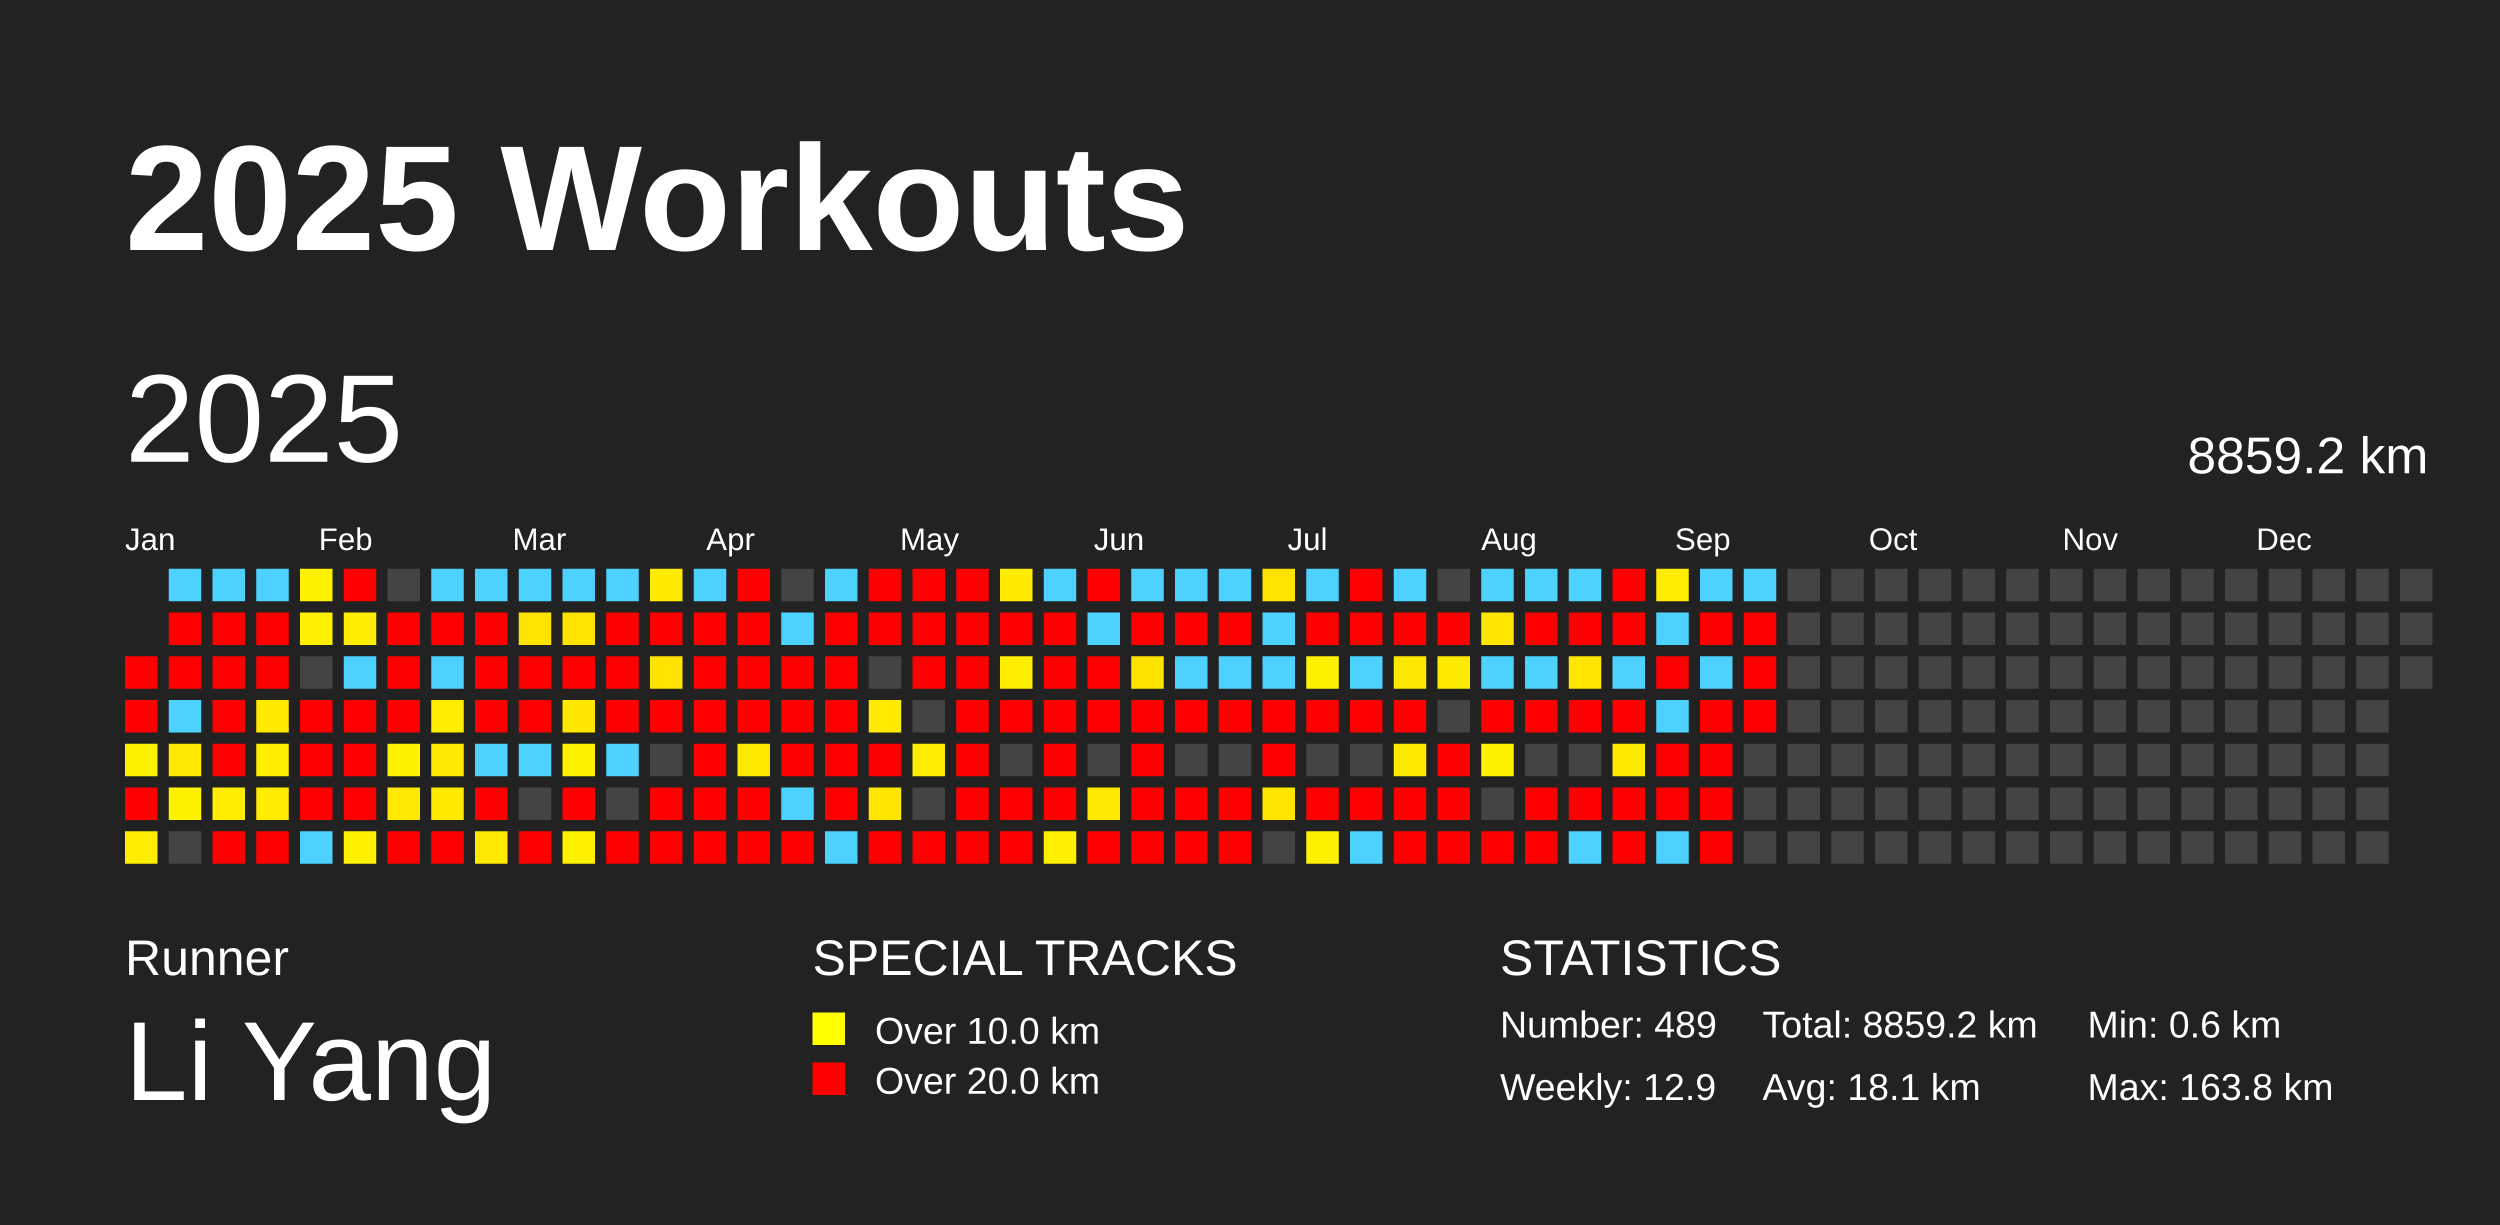
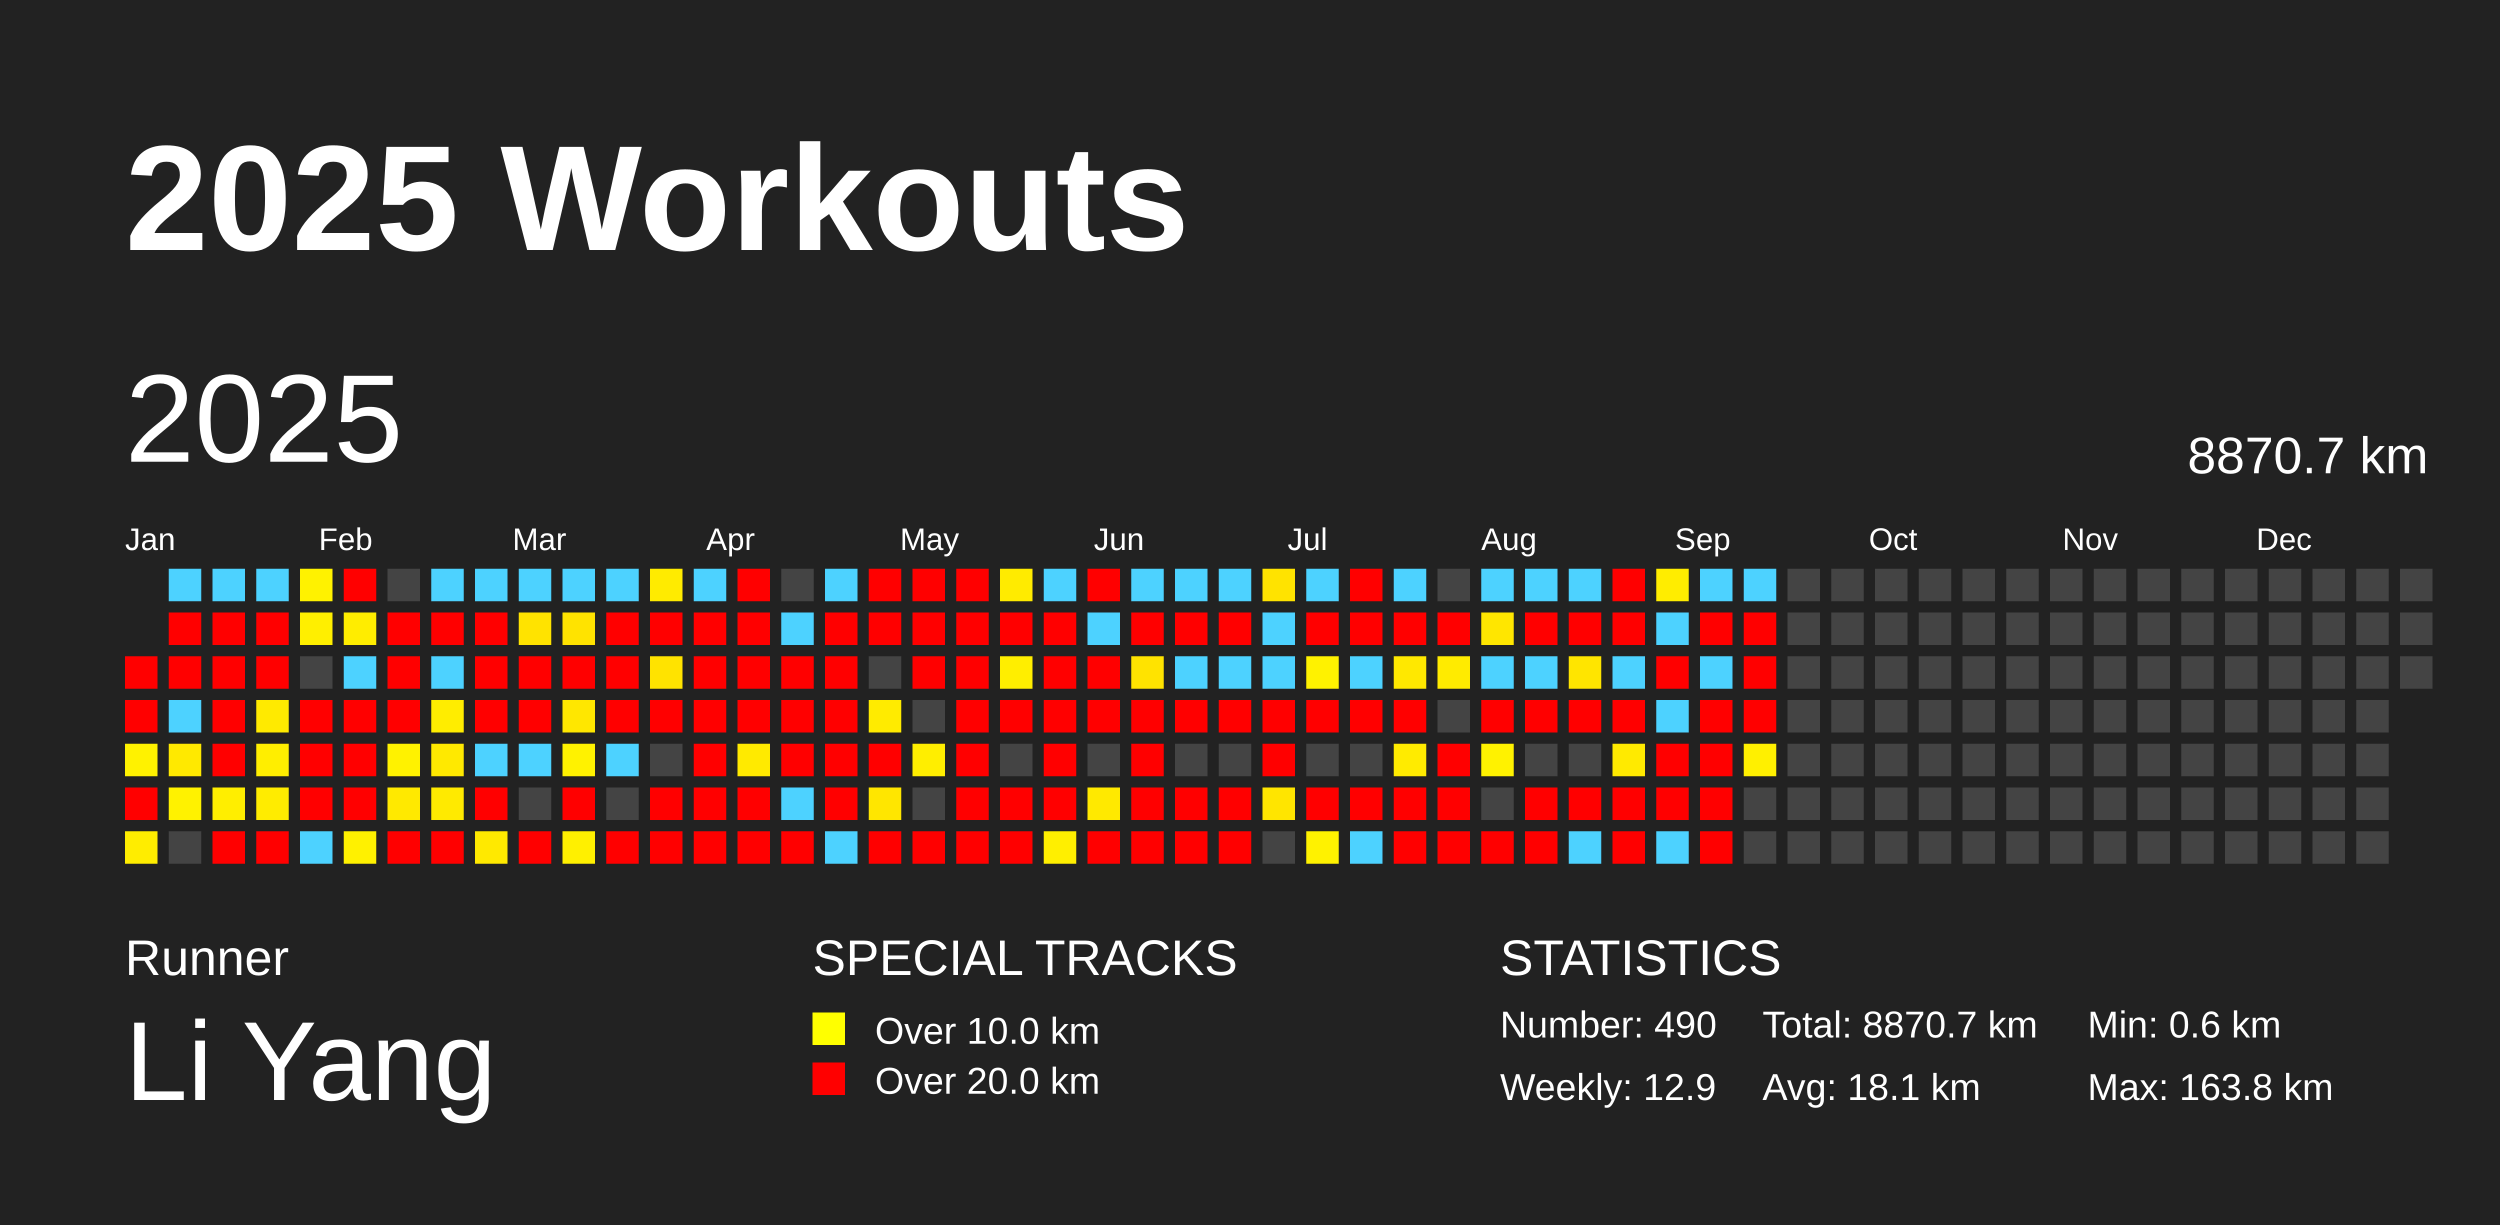
<svg xmlns="http://www.w3.org/2000/svg" baseProfile="full" height="98mm" version="1.1" viewBox="0,0,200,98" width="200mm">
  <defs />
  <rect fill="#222222" height="98" width="200" x="0" y="0" />
  <text fill="#FFFFFF" style="font-size:12px; font-family:Arial; font-weight:bold;" x="10" y="20">2025 Workouts</text>
  <text fill="#FFFFFF" style="font-size:4px; font-family:Arial" x="10" y="78">Runner</text>
  <text fill="#FFFFFF" style="font-size:9px; font-family:Arial" x="10" y="88">Li Yang</text>
  <text fill="#FFFFFF" style="font-size:4px; font-family:Arial" x="65" y="78">SPECIAL TRACKS</text>
  <rect fill="yellow" height="2.6" width="2.6" x="65" y="81" />
  <text fill="#FFFFFF" style="font-size:3px; font-family:Arial" x="70" y="83.5">Over 10.0 km</text>
  <rect fill="red" height="2.6" width="2.6" x="65" y="85" />
  <text fill="#FFFFFF" style="font-size:3px; font-family:Arial" x="70" y="87.5">Over 20.0 km</text>
  <text fill="#FFFFFF" style="font-size:4px; font-family:Arial" x="120" y="78">STATISTICS</text>
-   <text fill="#FFFFFF" style="font-size:3px; font-family:Arial" x="120" y="83">Number: 489</text>
+   <text fill="#FFFFFF" style="font-size:3px; font-family:Arial" x="120" y="83">Number: 490</text>
  <text fill="#FFFFFF" style="font-size:3px; font-family:Arial" x="120" y="88">Weekly: 12.9</text>
-   <text fill="#FFFFFF" style="font-size:3px; font-family:Arial" x="141" y="83">Total: 8859.2 km</text>
+   <text fill="#FFFFFF" style="font-size:3px; font-family:Arial" x="141" y="83">Total: 8870.7 km</text>
  <text fill="#FFFFFF" style="font-size:3px; font-family:Arial" x="141" y="88">Avg: 18.1 km</text>
  <text fill="#FFFFFF" style="font-size:3px; font-family:Arial" x="167" y="83">Min: 0.6 km</text>
  <text fill="#FFFFFF" style="font-size:3px; font-family:Arial" x="167" y="88">Max: 163.8 km</text>
  <text dominant-baseline="hanging" fill="#FFFFFF" style="font-size:10.0px; font-family:Arial;" x="10" y="30">2025</text>
-   <text dominant-baseline="hanging" fill="#FFFFFF" style="font-size:4.125px; font-family:Arial;" x="175" y="35">8859.2 km</text>
+   <text dominant-baseline="hanging" fill="#FFFFFF" style="font-size:4.125px; font-family:Arial;" x="175" y="35">8870.7 km</text>
  <text fill="#FFFFFF" style="font-size:2.5px; font-family:Arial" x="10.0" y="44">Jan</text>
  <text fill="#FFFFFF" style="font-size:2.5px; font-family:Arial" x="25.5" y="44">Feb</text>
  <text fill="#FFFFFF" style="font-size:2.5px; font-family:Arial" x="41.0" y="44">Mar</text>
  <text fill="#FFFFFF" style="font-size:2.5px; font-family:Arial" x="56.5" y="44">Apr</text>
  <text fill="#FFFFFF" style="font-size:2.5px; font-family:Arial" x="72.0" y="44">May</text>
  <text fill="#FFFFFF" style="font-size:2.5px; font-family:Arial" x="87.5" y="44">Jun</text>
  <text fill="#FFFFFF" style="font-size:2.5px; font-family:Arial" x="103.0" y="44">Jul</text>
  <text fill="#FFFFFF" style="font-size:2.5px; font-family:Arial" x="118.5" y="44">Aug</text>
  <text fill="#FFFFFF" style="font-size:2.5px; font-family:Arial" x="134.0" y="44">Sep</text>
  <text fill="#FFFFFF" style="font-size:2.5px; font-family:Arial" x="149.5" y="44">Oct</text>
  <text fill="#FFFFFF" style="font-size:2.5px; font-family:Arial" x="165.0" y="44">Nov</text>
  <text fill="#FFFFFF" style="font-size:2.5px; font-family:Arial" x="180.5" y="44">Dec</text>
  <rect fill="red" height="2.6" width="2.6" x="10.0" y="52.5" />
  <rect fill="red" height="2.6" width="2.6" x="10.0" y="56.0" />
  <rect fill="#fff200" height="2.6" width="2.6" x="10.0" y="59.5" />
  <rect fill="red" height="2.6" width="2.6" x="10.0" y="63.0" />
  <rect fill="#ffed00" height="2.6" width="2.6" x="10.0" y="66.5" />
  <rect fill="#4dd2ff" height="2.6" width="2.6" x="13.5" y="45.5" />
  <rect fill="red" height="2.6" width="2.6" x="13.5" y="49.0" />
  <rect fill="red" height="2.6" width="2.6" x="13.5" y="52.5" />
  <rect fill="#4dd2ff" height="2.6" width="2.6" x="13.5" y="56.0" />
  <rect fill="#ffe900" height="2.6" width="2.6" x="13.5" y="59.5" />
  <rect fill="#fff200" height="2.6" width="2.6" x="13.5" y="63.0" />
  <rect fill="#444444" height="2.6" width="2.6" x="13.5" y="66.5" />
  <rect fill="#4dd2ff" height="2.6" width="2.6" x="17.0" y="45.5" />
  <rect fill="red" height="2.6" width="2.6" x="17.0" y="49.0" />
  <rect fill="red" height="2.6" width="2.6" x="17.0" y="52.5" />
  <rect fill="red" height="2.6" width="2.6" x="17.0" y="56.0" />
  <rect fill="red" height="2.6" width="2.6" x="17.0" y="59.5" />
  <rect fill="#ffee00" height="2.6" width="2.6" x="17.0" y="63.0" />
  <rect fill="red" height="2.6" width="2.6" x="17.0" y="66.5" />
  <rect fill="#4dd2ff" height="2.6" width="2.6" x="20.5" y="45.5" />
  <rect fill="red" height="2.6" width="2.6" x="20.5" y="49.0" />
  <rect fill="red" height="2.6" width="2.6" x="20.5" y="52.5" />
  <rect fill="#ffea00" height="2.6" width="2.6" x="20.5" y="56.0" />
  <rect fill="#ffee00" height="2.6" width="2.6" x="20.5" y="59.5" />
  <rect fill="#ffec00" height="2.6" width="2.6" x="20.5" y="63.0" />
  <rect fill="red" height="2.6" width="2.6" x="20.5" y="66.5" />
  <rect fill="#fff200" height="2.6" width="2.6" x="24.0" y="45.5" />
  <rect fill="#ffef00" height="2.6" width="2.6" x="24.0" y="49.0" />
  <rect fill="#444444" height="2.6" width="2.6" x="24.0" y="52.5" />
  <rect fill="red" height="2.6" width="2.6" x="24.0" y="56.0" />
  <rect fill="red" height="2.6" width="2.6" x="24.0" y="59.5" />
  <rect fill="red" height="2.6" width="2.6" x="24.0" y="63.0" />
  <rect fill="#4dd2ff" height="2.6" width="2.6" x="24.0" y="66.5" />
  <rect fill="red" height="2.6" width="2.6" x="27.5" y="45.5" />
  <rect fill="#ffed00" height="2.6" width="2.6" x="27.5" y="49.0" />
  <rect fill="#4dd2ff" height="2.6" width="2.6" x="27.5" y="52.5" />
  <rect fill="red" height="2.6" width="2.6" x="27.5" y="56.0" />
  <rect fill="red" height="2.6" width="2.6" x="27.5" y="59.5" />
  <rect fill="red" height="2.6" width="2.6" x="27.5" y="63.0" />
  <rect fill="#fff100" height="2.6" width="2.6" x="27.5" y="66.5" />
  <rect fill="#444444" height="2.6" width="2.6" x="31.0" y="45.5" />
  <rect fill="red" height="2.6" width="2.6" x="31.0" y="49.0" />
  <rect fill="red" height="2.6" width="2.6" x="31.0" y="52.5" />
  <rect fill="red" height="2.6" width="2.6" x="31.0" y="56.0" />
  <rect fill="#fff200" height="2.6" width="2.6" x="31.0" y="59.5" />
  <rect fill="#ffe900" height="2.6" width="2.6" x="31.0" y="63.0" />
  <rect fill="red" height="2.6" width="2.6" x="31.0" y="66.5" />
  <rect fill="#4dd2ff" height="2.6" width="2.6" x="34.5" y="45.5" />
  <rect fill="red" height="2.6" width="2.6" x="34.5" y="49.0" />
  <rect fill="#4dd2ff" height="2.6" width="2.6" x="34.5" y="52.5" />
  <rect fill="#ffed00" height="2.6" width="2.6" x="34.5" y="56.0" />
  <rect fill="#ffe900" height="2.6" width="2.6" x="34.5" y="59.5" />
  <rect fill="#ffea00" height="2.6" width="2.6" x="34.5" y="63.0" />
  <rect fill="red" height="2.6" width="2.6" x="34.5" y="66.5" />
  <rect fill="#4dd2ff" height="2.6" width="2.6" x="38.0" y="45.5" />
  <rect fill="red" height="2.6" width="2.6" x="38.0" y="49.0" />
  <rect fill="red" height="2.6" width="2.6" x="38.0" y="52.5" />
  <rect fill="red" height="2.6" width="2.6" x="38.0" y="56.0" />
  <rect fill="#4dd2ff" height="2.6" width="2.6" x="38.0" y="59.5" />
  <rect fill="red" height="2.6" width="2.6" x="38.0" y="63.0" />
  <rect fill="#ffe900" height="2.6" width="2.6" x="38.0" y="66.5" />
  <rect fill="#4dd2ff" height="2.6" width="2.6" x="41.5" y="45.5" />
  <rect fill="#ffe300" height="2.6" width="2.6" x="41.5" y="49.0" />
  <rect fill="red" height="2.6" width="2.6" x="41.5" y="52.5" />
  <rect fill="red" height="2.6" width="2.6" x="41.5" y="56.0" />
  <rect fill="#4dd2ff" height="2.6" width="2.6" x="41.5" y="59.5" />
  <rect fill="#444444" height="2.6" width="2.6" x="41.5" y="63.0" />
  <rect fill="red" height="2.6" width="2.6" x="41.5" y="66.5" />
  <rect fill="#4dd2ff" height="2.6" width="2.6" x="45.0" y="45.5" />
  <rect fill="#ffe300" height="2.6" width="2.6" x="45.0" y="49.0" />
  <rect fill="red" height="2.6" width="2.6" x="45.0" y="52.5" />
  <rect fill="#ffe700" height="2.6" width="2.6" x="45.0" y="56.0" />
  <rect fill="#fff200" height="2.6" width="2.6" x="45.0" y="59.5" />
  <rect fill="red" height="2.6" width="2.6" x="45.0" y="63.0" />
  <rect fill="#fff000" height="2.6" width="2.6" x="45.0" y="66.5" />
  <rect fill="#4dd2ff" height="2.6" width="2.6" x="48.5" y="45.5" />
  <rect fill="red" height="2.6" width="2.6" x="48.5" y="49.0" />
  <rect fill="red" height="2.6" width="2.6" x="48.5" y="52.5" />
  <rect fill="red" height="2.6" width="2.6" x="48.5" y="56.0" />
  <rect fill="#4dd2ff" height="2.6" width="2.6" x="48.5" y="59.5" />
  <rect fill="#444444" height="2.6" width="2.6" x="48.5" y="63.0" />
  <rect fill="red" height="2.6" width="2.6" x="48.5" y="66.5" />
  <rect fill="#ffeb00" height="2.6" width="2.6" x="52.0" y="45.5" />
  <rect fill="red" height="2.6" width="2.6" x="52.0" y="49.0" />
  <rect fill="#ffe300" height="2.6" width="2.6" x="52.0" y="52.5" />
  <rect fill="red" height="2.6" width="2.6" x="52.0" y="56.0" />
  <rect fill="#444444" height="2.6" width="2.6" x="52.0" y="59.5" />
  <rect fill="red" height="2.6" width="2.6" x="52.0" y="63.0" />
  <rect fill="red" height="2.6" width="2.6" x="52.0" y="66.5" />
  <rect fill="#4dd2ff" height="2.6" width="2.6" x="55.5" y="45.5" />
  <rect fill="red" height="2.6" width="2.6" x="55.5" y="49.0" />
  <rect fill="red" height="2.6" width="2.6" x="55.5" y="52.5" />
  <rect fill="red" height="2.6" width="2.6" x="55.5" y="56.0" />
  <rect fill="red" height="2.6" width="2.6" x="55.5" y="59.5" />
  <rect fill="red" height="2.6" width="2.6" x="55.5" y="63.0" />
  <rect fill="red" height="2.6" width="2.6" x="55.5" y="66.5" />
  <rect fill="red" height="2.6" width="2.6" x="59.0" y="45.5" />
  <rect fill="red" height="2.6" width="2.6" x="59.0" y="49.0" />
  <rect fill="red" height="2.6" width="2.6" x="59.0" y="52.5" />
  <rect fill="red" height="2.6" width="2.6" x="59.0" y="56.0" />
  <rect fill="#ffea00" height="2.6" width="2.6" x="59.0" y="59.5" />
  <rect fill="red" height="2.6" width="2.6" x="59.0" y="63.0" />
  <rect fill="red" height="2.6" width="2.6" x="59.0" y="66.5" />
  <rect fill="#444444" height="2.6" width="2.6" x="62.5" y="45.5" />
  <rect fill="#4dd2ff" height="2.6" width="2.6" x="62.5" y="49.0" />
  <rect fill="red" height="2.6" width="2.6" x="62.5" y="52.5" />
  <rect fill="red" height="2.6" width="2.6" x="62.5" y="56.0" />
  <rect fill="red" height="2.6" width="2.6" x="62.5" y="59.5" />
  <rect fill="#4dd2ff" height="2.6" width="2.6" x="62.5" y="63.0" />
  <rect fill="red" height="2.6" width="2.6" x="62.5" y="66.5" />
  <rect fill="#4dd2ff" height="2.6" width="2.6" x="66.0" y="45.5" />
  <rect fill="red" height="2.6" width="2.6" x="66.0" y="49.0" />
  <rect fill="red" height="2.6" width="2.6" x="66.0" y="52.5" />
  <rect fill="red" height="2.6" width="2.6" x="66.0" y="56.0" />
  <rect fill="red" height="2.6" width="2.6" x="66.0" y="59.5" />
  <rect fill="red" height="2.6" width="2.6" x="66.0" y="63.0" />
  <rect fill="#4dd2ff" height="2.6" width="2.6" x="66.0" y="66.5" />
  <rect fill="red" height="2.6" width="2.6" x="69.5" y="45.5" />
  <rect fill="red" height="2.6" width="2.6" x="69.5" y="49.0" />
  <rect fill="#444444" height="2.6" width="2.6" x="69.5" y="52.5" />
  <rect fill="#ffeb00" height="2.6" width="2.6" x="69.5" y="56.0" />
  <rect fill="red" height="2.6" width="2.6" x="69.5" y="59.5" />
  <rect fill="#ffe600" height="2.6" width="2.6" x="69.5" y="63.0" />
  <rect fill="red" height="2.6" width="2.6" x="69.5" y="66.5" />
  <rect fill="red" height="2.6" width="2.6" x="73.0" y="45.5" />
  <rect fill="red" height="2.6" width="2.6" x="73.0" y="49.0" />
  <rect fill="red" height="2.6" width="2.6" x="73.0" y="52.5" />
  <rect fill="#444444" height="2.6" width="2.6" x="73.0" y="56.0" />
  <rect fill="#ffee00" height="2.6" width="2.6" x="73.0" y="59.5" />
  <rect fill="#444444" height="2.6" width="2.6" x="73.0" y="63.0" />
  <rect fill="red" height="2.6" width="2.6" x="73.0" y="66.5" />
  <rect fill="red" height="2.6" width="2.6" x="76.5" y="45.5" />
  <rect fill="red" height="2.6" width="2.6" x="76.5" y="49.0" />
  <rect fill="red" height="2.6" width="2.6" x="76.5" y="52.5" />
  <rect fill="red" height="2.6" width="2.6" x="76.5" y="56.0" />
  <rect fill="red" height="2.6" width="2.6" x="76.5" y="59.5" />
  <rect fill="red" height="2.6" width="2.6" x="76.5" y="63.0" />
  <rect fill="red" height="2.6" width="2.6" x="76.5" y="66.5" />
  <rect fill="#ffeb00" height="2.6" width="2.6" x="80.0" y="45.5" />
  <rect fill="red" height="2.6" width="2.6" x="80.0" y="49.0" />
  <rect fill="#ffee00" height="2.6" width="2.6" x="80.0" y="52.5" />
  <rect fill="red" height="2.6" width="2.6" x="80.0" y="56.0" />
  <rect fill="#444444" height="2.6" width="2.6" x="80.0" y="59.5" />
  <rect fill="red" height="2.6" width="2.6" x="80.0" y="63.0" />
  <rect fill="red" height="2.6" width="2.6" x="80.0" y="66.5" />
  <rect fill="#4dd2ff" height="2.6" width="2.6" x="83.5" y="45.5" />
  <rect fill="red" height="2.6" width="2.6" x="83.5" y="49.0" />
  <rect fill="red" height="2.6" width="2.6" x="83.5" y="52.5" />
  <rect fill="red" height="2.6" width="2.6" x="83.5" y="56.0" />
  <rect fill="red" height="2.6" width="2.6" x="83.5" y="59.5" />
  <rect fill="red" height="2.6" width="2.6" x="83.5" y="63.0" />
  <rect fill="#ffef00" height="2.6" width="2.6" x="83.5" y="66.5" />
  <rect fill="red" height="2.6" width="2.6" x="87.0" y="45.5" />
  <rect fill="#4dd2ff" height="2.6" width="2.6" x="87.0" y="49.0" />
  <rect fill="red" height="2.6" width="2.6" x="87.0" y="52.5" />
  <rect fill="red" height="2.6" width="2.6" x="87.0" y="56.0" />
  <rect fill="#444444" height="2.6" width="2.6" x="87.0" y="59.5" />
  <rect fill="#ffe900" height="2.6" width="2.6" x="87.0" y="63.0" />
  <rect fill="red" height="2.6" width="2.6" x="87.0" y="66.5" />
  <rect fill="#4dd2ff" height="2.6" width="2.6" x="90.5" y="45.5" />
  <rect fill="red" height="2.6" width="2.6" x="90.5" y="49.0" />
  <rect fill="#ffe300" height="2.6" width="2.6" x="90.5" y="52.5" />
  <rect fill="red" height="2.6" width="2.6" x="90.5" y="56.0" />
  <rect fill="red" height="2.6" width="2.6" x="90.5" y="59.5" />
  <rect fill="red" height="2.6" width="2.6" x="90.5" y="63.0" />
  <rect fill="red" height="2.6" width="2.6" x="90.5" y="66.5" />
  <rect fill="#4dd2ff" height="2.6" width="2.6" x="94.0" y="45.5" />
  <rect fill="red" height="2.6" width="2.6" x="94.0" y="49.0" />
  <rect fill="#4dd2ff" height="2.6" width="2.6" x="94.0" y="52.5" />
  <rect fill="red" height="2.6" width="2.6" x="94.0" y="56.0" />
  <rect fill="#444444" height="2.6" width="2.6" x="94.0" y="59.5" />
  <rect fill="red" height="2.6" width="2.6" x="94.0" y="63.0" />
  <rect fill="red" height="2.6" width="2.6" x="94.0" y="66.5" />
  <rect fill="#4dd2ff" height="2.6" width="2.6" x="97.5" y="45.5" />
  <rect fill="red" height="2.6" width="2.6" x="97.5" y="49.0" />
  <rect fill="#4dd2ff" height="2.6" width="2.6" x="97.5" y="52.5" />
  <rect fill="red" height="2.6" width="2.6" x="97.5" y="56.0" />
  <rect fill="#444444" height="2.6" width="2.6" x="97.5" y="59.5" />
  <rect fill="red" height="2.6" width="2.6" x="97.5" y="63.0" />
  <rect fill="red" height="2.6" width="2.6" x="97.5" y="66.5" />
  <rect fill="#ffe300" height="2.6" width="2.6" x="101.0" y="45.5" />
  <rect fill="#4dd2ff" height="2.6" width="2.6" x="101.0" y="49.0" />
  <rect fill="#4dd2ff" height="2.6" width="2.6" x="101.0" y="52.5" />
  <rect fill="red" height="2.6" width="2.6" x="101.0" y="56.0" />
  <rect fill="red" height="2.6" width="2.6" x="101.0" y="59.5" />
  <rect fill="#ffe500" height="2.6" width="2.6" x="101.0" y="63.0" />
  <rect fill="#444444" height="2.6" width="2.6" x="101.0" y="66.5" />
  <rect fill="#4dd2ff" height="2.6" width="2.6" x="104.5" y="45.5" />
  <rect fill="red" height="2.6" width="2.6" x="104.5" y="49.0" />
  <rect fill="#fff200" height="2.6" width="2.6" x="104.5" y="52.5" />
  <rect fill="red" height="2.6" width="2.6" x="104.5" y="56.0" />
  <rect fill="#444444" height="2.6" width="2.6" x="104.5" y="59.5" />
  <rect fill="red" height="2.6" width="2.6" x="104.5" y="63.0" />
  <rect fill="#fff200" height="2.6" width="2.6" x="104.5" y="66.5" />
  <rect fill="red" height="2.6" width="2.6" x="108.0" y="45.5" />
  <rect fill="red" height="2.6" width="2.6" x="108.0" y="49.0" />
  <rect fill="#4dd2ff" height="2.6" width="2.6" x="108.0" y="52.5" />
  <rect fill="red" height="2.6" width="2.6" x="108.0" y="56.0" />
  <rect fill="#444444" height="2.6" width="2.6" x="108.0" y="59.5" />
  <rect fill="red" height="2.6" width="2.6" x="108.0" y="63.0" />
  <rect fill="#4dd2ff" height="2.6" width="2.6" x="108.0" y="66.5" />
  <rect fill="#4dd2ff" height="2.6" width="2.6" x="111.5" y="45.5" />
  <rect fill="red" height="2.6" width="2.6" x="111.5" y="49.0" />
  <rect fill="#ffe800" height="2.6" width="2.6" x="111.5" y="52.5" />
  <rect fill="red" height="2.6" width="2.6" x="111.5" y="56.0" />
  <rect fill="#ffeb00" height="2.6" width="2.6" x="111.5" y="59.5" />
  <rect fill="red" height="2.6" width="2.6" x="111.5" y="63.0" />
  <rect fill="red" height="2.6" width="2.6" x="111.5" y="66.5" />
  <rect fill="#444444" height="2.6" width="2.6" x="115.0" y="45.5" />
  <rect fill="red" height="2.6" width="2.6" x="115.0" y="49.0" />
  <rect fill="#ffeb00" height="2.6" width="2.6" x="115.0" y="52.5" />
  <rect fill="#444444" height="2.6" width="2.6" x="115.0" y="56.0" />
  <rect fill="red" height="2.6" width="2.6" x="115.0" y="59.5" />
  <rect fill="red" height="2.6" width="2.6" x="115.0" y="63.0" />
  <rect fill="red" height="2.6" width="2.6" x="115.0" y="66.5" />
  <rect fill="#4dd2ff" height="2.6" width="2.6" x="118.5" y="45.5" />
  <rect fill="#ffe600" height="2.6" width="2.6" x="118.5" y="49.0" />
  <rect fill="#4dd2ff" height="2.6" width="2.6" x="118.5" y="52.5" />
  <rect fill="red" height="2.6" width="2.6" x="118.5" y="56.0" />
  <rect fill="#fff200" height="2.6" width="2.6" x="118.5" y="59.5" />
  <rect fill="#444444" height="2.6" width="2.6" x="118.5" y="63.0" />
  <rect fill="red" height="2.6" width="2.6" x="118.5" y="66.5" />
  <rect fill="#4dd2ff" height="2.6" width="2.6" x="122.0" y="45.5" />
  <rect fill="red" height="2.6" width="2.6" x="122.0" y="49.0" />
  <rect fill="#4dd2ff" height="2.6" width="2.6" x="122.0" y="52.5" />
  <rect fill="red" height="2.6" width="2.6" x="122.0" y="56.0" />
  <rect fill="#444444" height="2.6" width="2.6" x="122.0" y="59.5" />
  <rect fill="red" height="2.6" width="2.6" x="122.0" y="63.0" />
  <rect fill="red" height="2.6" width="2.6" x="122.0" y="66.5" />
  <rect fill="#4dd2ff" height="2.6" width="2.6" x="125.5" y="45.5" />
  <rect fill="red" height="2.6" width="2.6" x="125.5" y="49.0" />
  <rect fill="#ffe500" height="2.6" width="2.6" x="125.5" y="52.5" />
  <rect fill="red" height="2.6" width="2.6" x="125.5" y="56.0" />
  <rect fill="#444444" height="2.6" width="2.6" x="125.5" y="59.5" />
  <rect fill="red" height="2.6" width="2.6" x="125.5" y="63.0" />
  <rect fill="#4dd2ff" height="2.6" width="2.6" x="125.5" y="66.5" />
  <rect fill="red" height="2.6" width="2.6" x="129.0" y="45.5" />
  <rect fill="red" height="2.6" width="2.6" x="129.0" y="49.0" />
  <rect fill="#4dd2ff" height="2.6" width="2.6" x="129.0" y="52.5" />
  <rect fill="red" height="2.6" width="2.6" x="129.0" y="56.0" />
  <rect fill="#ffea00" height="2.6" width="2.6" x="129.0" y="59.5" />
  <rect fill="red" height="2.6" width="2.6" x="129.0" y="63.0" />
  <rect fill="red" height="2.6" width="2.6" x="129.0" y="66.5" />
  <rect fill="#ffed00" height="2.6" width="2.6" x="132.5" y="45.5" />
  <rect fill="#4dd2ff" height="2.6" width="2.6" x="132.5" y="49.0" />
  <rect fill="red" height="2.6" width="2.6" x="132.5" y="52.5" />
  <rect fill="#4dd2ff" height="2.6" width="2.6" x="132.5" y="56.0" />
  <rect fill="red" height="2.6" width="2.6" x="132.5" y="59.5" />
  <rect fill="red" height="2.6" width="2.6" x="132.5" y="63.0" />
  <rect fill="#4dd2ff" height="2.6" width="2.6" x="132.5" y="66.5" />
  <rect fill="#4dd2ff" height="2.6" width="2.6" x="136.0" y="45.5" />
  <rect fill="red" height="2.6" width="2.6" x="136.0" y="49.0" />
  <rect fill="#4dd2ff" height="2.6" width="2.6" x="136.0" y="52.5" />
  <rect fill="red" height="2.6" width="2.6" x="136.0" y="56.0" />
  <rect fill="red" height="2.6" width="2.6" x="136.0" y="59.5" />
  <rect fill="red" height="2.6" width="2.6" x="136.0" y="63.0" />
  <rect fill="red" height="2.6" width="2.6" x="136.0" y="66.5" />
  <rect fill="#4dd2ff" height="2.6" width="2.6" x="139.5" y="45.5" />
  <rect fill="red" height="2.6" width="2.6" x="139.5" y="49.0" />
  <rect fill="red" height="2.6" width="2.6" x="139.5" y="52.5" />
  <rect fill="red" height="2.6" width="2.6" x="139.5" y="56.0" />
-   <rect fill="#444444" height="2.6" width="2.6" x="139.5" y="59.5" />
+   <rect fill="#fff000" height="2.6" width="2.6" x="139.5" y="59.5" />
  <rect fill="#444444" height="2.6" width="2.6" x="139.5" y="63.0" />
  <rect fill="#444444" height="2.6" width="2.6" x="139.5" y="66.5" />
  <rect fill="#444444" height="2.6" width="2.6" x="143.0" y="45.5" />
  <rect fill="#444444" height="2.6" width="2.6" x="143.0" y="49.0" />
  <rect fill="#444444" height="2.6" width="2.6" x="143.0" y="52.5" />
  <rect fill="#444444" height="2.6" width="2.6" x="143.0" y="56.0" />
  <rect fill="#444444" height="2.6" width="2.6" x="143.0" y="59.5" />
  <rect fill="#444444" height="2.6" width="2.6" x="143.0" y="63.0" />
  <rect fill="#444444" height="2.6" width="2.6" x="143.0" y="66.5" />
  <rect fill="#444444" height="2.6" width="2.6" x="146.5" y="45.5" />
  <rect fill="#444444" height="2.6" width="2.6" x="146.5" y="49.0" />
  <rect fill="#444444" height="2.6" width="2.6" x="146.5" y="52.5" />
  <rect fill="#444444" height="2.6" width="2.6" x="146.5" y="56.0" />
  <rect fill="#444444" height="2.6" width="2.6" x="146.5" y="59.5" />
  <rect fill="#444444" height="2.6" width="2.6" x="146.5" y="63.0" />
  <rect fill="#444444" height="2.6" width="2.6" x="146.5" y="66.5" />
  <rect fill="#444444" height="2.6" width="2.6" x="150.0" y="45.5" />
  <rect fill="#444444" height="2.6" width="2.6" x="150.0" y="49.0" />
  <rect fill="#444444" height="2.6" width="2.6" x="150.0" y="52.5" />
  <rect fill="#444444" height="2.6" width="2.6" x="150.0" y="56.0" />
  <rect fill="#444444" height="2.6" width="2.6" x="150.0" y="59.5" />
  <rect fill="#444444" height="2.6" width="2.6" x="150.0" y="63.0" />
  <rect fill="#444444" height="2.6" width="2.6" x="150.0" y="66.5" />
  <rect fill="#444444" height="2.6" width="2.6" x="153.5" y="45.5" />
  <rect fill="#444444" height="2.6" width="2.6" x="153.5" y="49.0" />
  <rect fill="#444444" height="2.6" width="2.6" x="153.5" y="52.5" />
  <rect fill="#444444" height="2.6" width="2.6" x="153.5" y="56.0" />
  <rect fill="#444444" height="2.6" width="2.6" x="153.5" y="59.5" />
  <rect fill="#444444" height="2.6" width="2.6" x="153.5" y="63.0" />
  <rect fill="#444444" height="2.6" width="2.6" x="153.5" y="66.5" />
  <rect fill="#444444" height="2.6" width="2.6" x="157.0" y="45.5" />
  <rect fill="#444444" height="2.6" width="2.6" x="157.0" y="49.0" />
  <rect fill="#444444" height="2.6" width="2.6" x="157.0" y="52.5" />
  <rect fill="#444444" height="2.6" width="2.6" x="157.0" y="56.0" />
  <rect fill="#444444" height="2.6" width="2.6" x="157.0" y="59.5" />
  <rect fill="#444444" height="2.6" width="2.6" x="157.0" y="63.0" />
  <rect fill="#444444" height="2.6" width="2.6" x="157.0" y="66.5" />
  <rect fill="#444444" height="2.6" width="2.6" x="160.5" y="45.5" />
  <rect fill="#444444" height="2.6" width="2.6" x="160.5" y="49.0" />
  <rect fill="#444444" height="2.6" width="2.6" x="160.5" y="52.5" />
  <rect fill="#444444" height="2.6" width="2.6" x="160.5" y="56.0" />
  <rect fill="#444444" height="2.6" width="2.6" x="160.5" y="59.5" />
  <rect fill="#444444" height="2.6" width="2.6" x="160.5" y="63.0" />
  <rect fill="#444444" height="2.6" width="2.6" x="160.5" y="66.5" />
  <rect fill="#444444" height="2.6" width="2.6" x="164.0" y="45.5" />
  <rect fill="#444444" height="2.6" width="2.6" x="164.0" y="49.0" />
  <rect fill="#444444" height="2.6" width="2.6" x="164.0" y="52.5" />
  <rect fill="#444444" height="2.6" width="2.6" x="164.0" y="56.0" />
  <rect fill="#444444" height="2.6" width="2.6" x="164.0" y="59.5" />
  <rect fill="#444444" height="2.6" width="2.6" x="164.0" y="63.0" />
  <rect fill="#444444" height="2.6" width="2.6" x="164.0" y="66.5" />
  <rect fill="#444444" height="2.6" width="2.6" x="167.5" y="45.5" />
  <rect fill="#444444" height="2.6" width="2.6" x="167.5" y="49.0" />
  <rect fill="#444444" height="2.6" width="2.6" x="167.5" y="52.5" />
  <rect fill="#444444" height="2.6" width="2.6" x="167.5" y="56.0" />
  <rect fill="#444444" height="2.6" width="2.6" x="167.5" y="59.5" />
  <rect fill="#444444" height="2.6" width="2.6" x="167.5" y="63.0" />
  <rect fill="#444444" height="2.6" width="2.6" x="167.5" y="66.5" />
  <rect fill="#444444" height="2.6" width="2.6" x="171.0" y="45.5" />
  <rect fill="#444444" height="2.6" width="2.6" x="171.0" y="49.0" />
  <rect fill="#444444" height="2.6" width="2.6" x="171.0" y="52.5" />
  <rect fill="#444444" height="2.6" width="2.6" x="171.0" y="56.0" />
  <rect fill="#444444" height="2.6" width="2.6" x="171.0" y="59.5" />
  <rect fill="#444444" height="2.6" width="2.6" x="171.0" y="63.0" />
  <rect fill="#444444" height="2.6" width="2.6" x="171.0" y="66.5" />
  <rect fill="#444444" height="2.6" width="2.6" x="174.5" y="45.5" />
  <rect fill="#444444" height="2.6" width="2.6" x="174.5" y="49.0" />
  <rect fill="#444444" height="2.6" width="2.6" x="174.5" y="52.5" />
  <rect fill="#444444" height="2.6" width="2.6" x="174.5" y="56.0" />
  <rect fill="#444444" height="2.6" width="2.6" x="174.5" y="59.5" />
  <rect fill="#444444" height="2.6" width="2.6" x="174.5" y="63.0" />
  <rect fill="#444444" height="2.6" width="2.6" x="174.5" y="66.5" />
  <rect fill="#444444" height="2.6" width="2.6" x="178.0" y="45.5" />
  <rect fill="#444444" height="2.6" width="2.6" x="178.0" y="49.0" />
  <rect fill="#444444" height="2.6" width="2.6" x="178.0" y="52.5" />
  <rect fill="#444444" height="2.6" width="2.6" x="178.0" y="56.0" />
  <rect fill="#444444" height="2.6" width="2.6" x="178.0" y="59.5" />
  <rect fill="#444444" height="2.6" width="2.6" x="178.0" y="63.0" />
  <rect fill="#444444" height="2.6" width="2.6" x="178.0" y="66.5" />
  <rect fill="#444444" height="2.6" width="2.6" x="181.5" y="45.5" />
  <rect fill="#444444" height="2.6" width="2.6" x="181.5" y="49.0" />
  <rect fill="#444444" height="2.6" width="2.6" x="181.5" y="52.5" />
  <rect fill="#444444" height="2.6" width="2.6" x="181.5" y="56.0" />
  <rect fill="#444444" height="2.6" width="2.6" x="181.5" y="59.5" />
  <rect fill="#444444" height="2.6" width="2.6" x="181.5" y="63.0" />
  <rect fill="#444444" height="2.6" width="2.6" x="181.5" y="66.5" />
  <rect fill="#444444" height="2.6" width="2.6" x="185.0" y="45.5" />
  <rect fill="#444444" height="2.6" width="2.6" x="185.0" y="49.0" />
  <rect fill="#444444" height="2.6" width="2.6" x="185.0" y="52.5" />
  <rect fill="#444444" height="2.6" width="2.6" x="185.0" y="56.0" />
  <rect fill="#444444" height="2.6" width="2.6" x="185.0" y="59.5" />
  <rect fill="#444444" height="2.6" width="2.6" x="185.0" y="63.0" />
  <rect fill="#444444" height="2.6" width="2.6" x="185.0" y="66.5" />
  <rect fill="#444444" height="2.6" width="2.6" x="188.5" y="45.5" />
  <rect fill="#444444" height="2.6" width="2.6" x="188.5" y="49.0" />
  <rect fill="#444444" height="2.6" width="2.6" x="188.5" y="52.5" />
  <rect fill="#444444" height="2.6" width="2.6" x="188.5" y="56.0" />
  <rect fill="#444444" height="2.6" width="2.6" x="188.5" y="59.5" />
  <rect fill="#444444" height="2.6" width="2.6" x="188.5" y="63.0" />
  <rect fill="#444444" height="2.6" width="2.6" x="188.5" y="66.5" />
  <rect fill="#444444" height="2.6" width="2.6" x="192.0" y="45.5" />
  <rect fill="#444444" height="2.6" width="2.6" x="192.0" y="49.0" />
  <rect fill="#444444" height="2.6" width="2.6" x="192.0" y="52.5" />
</svg>
